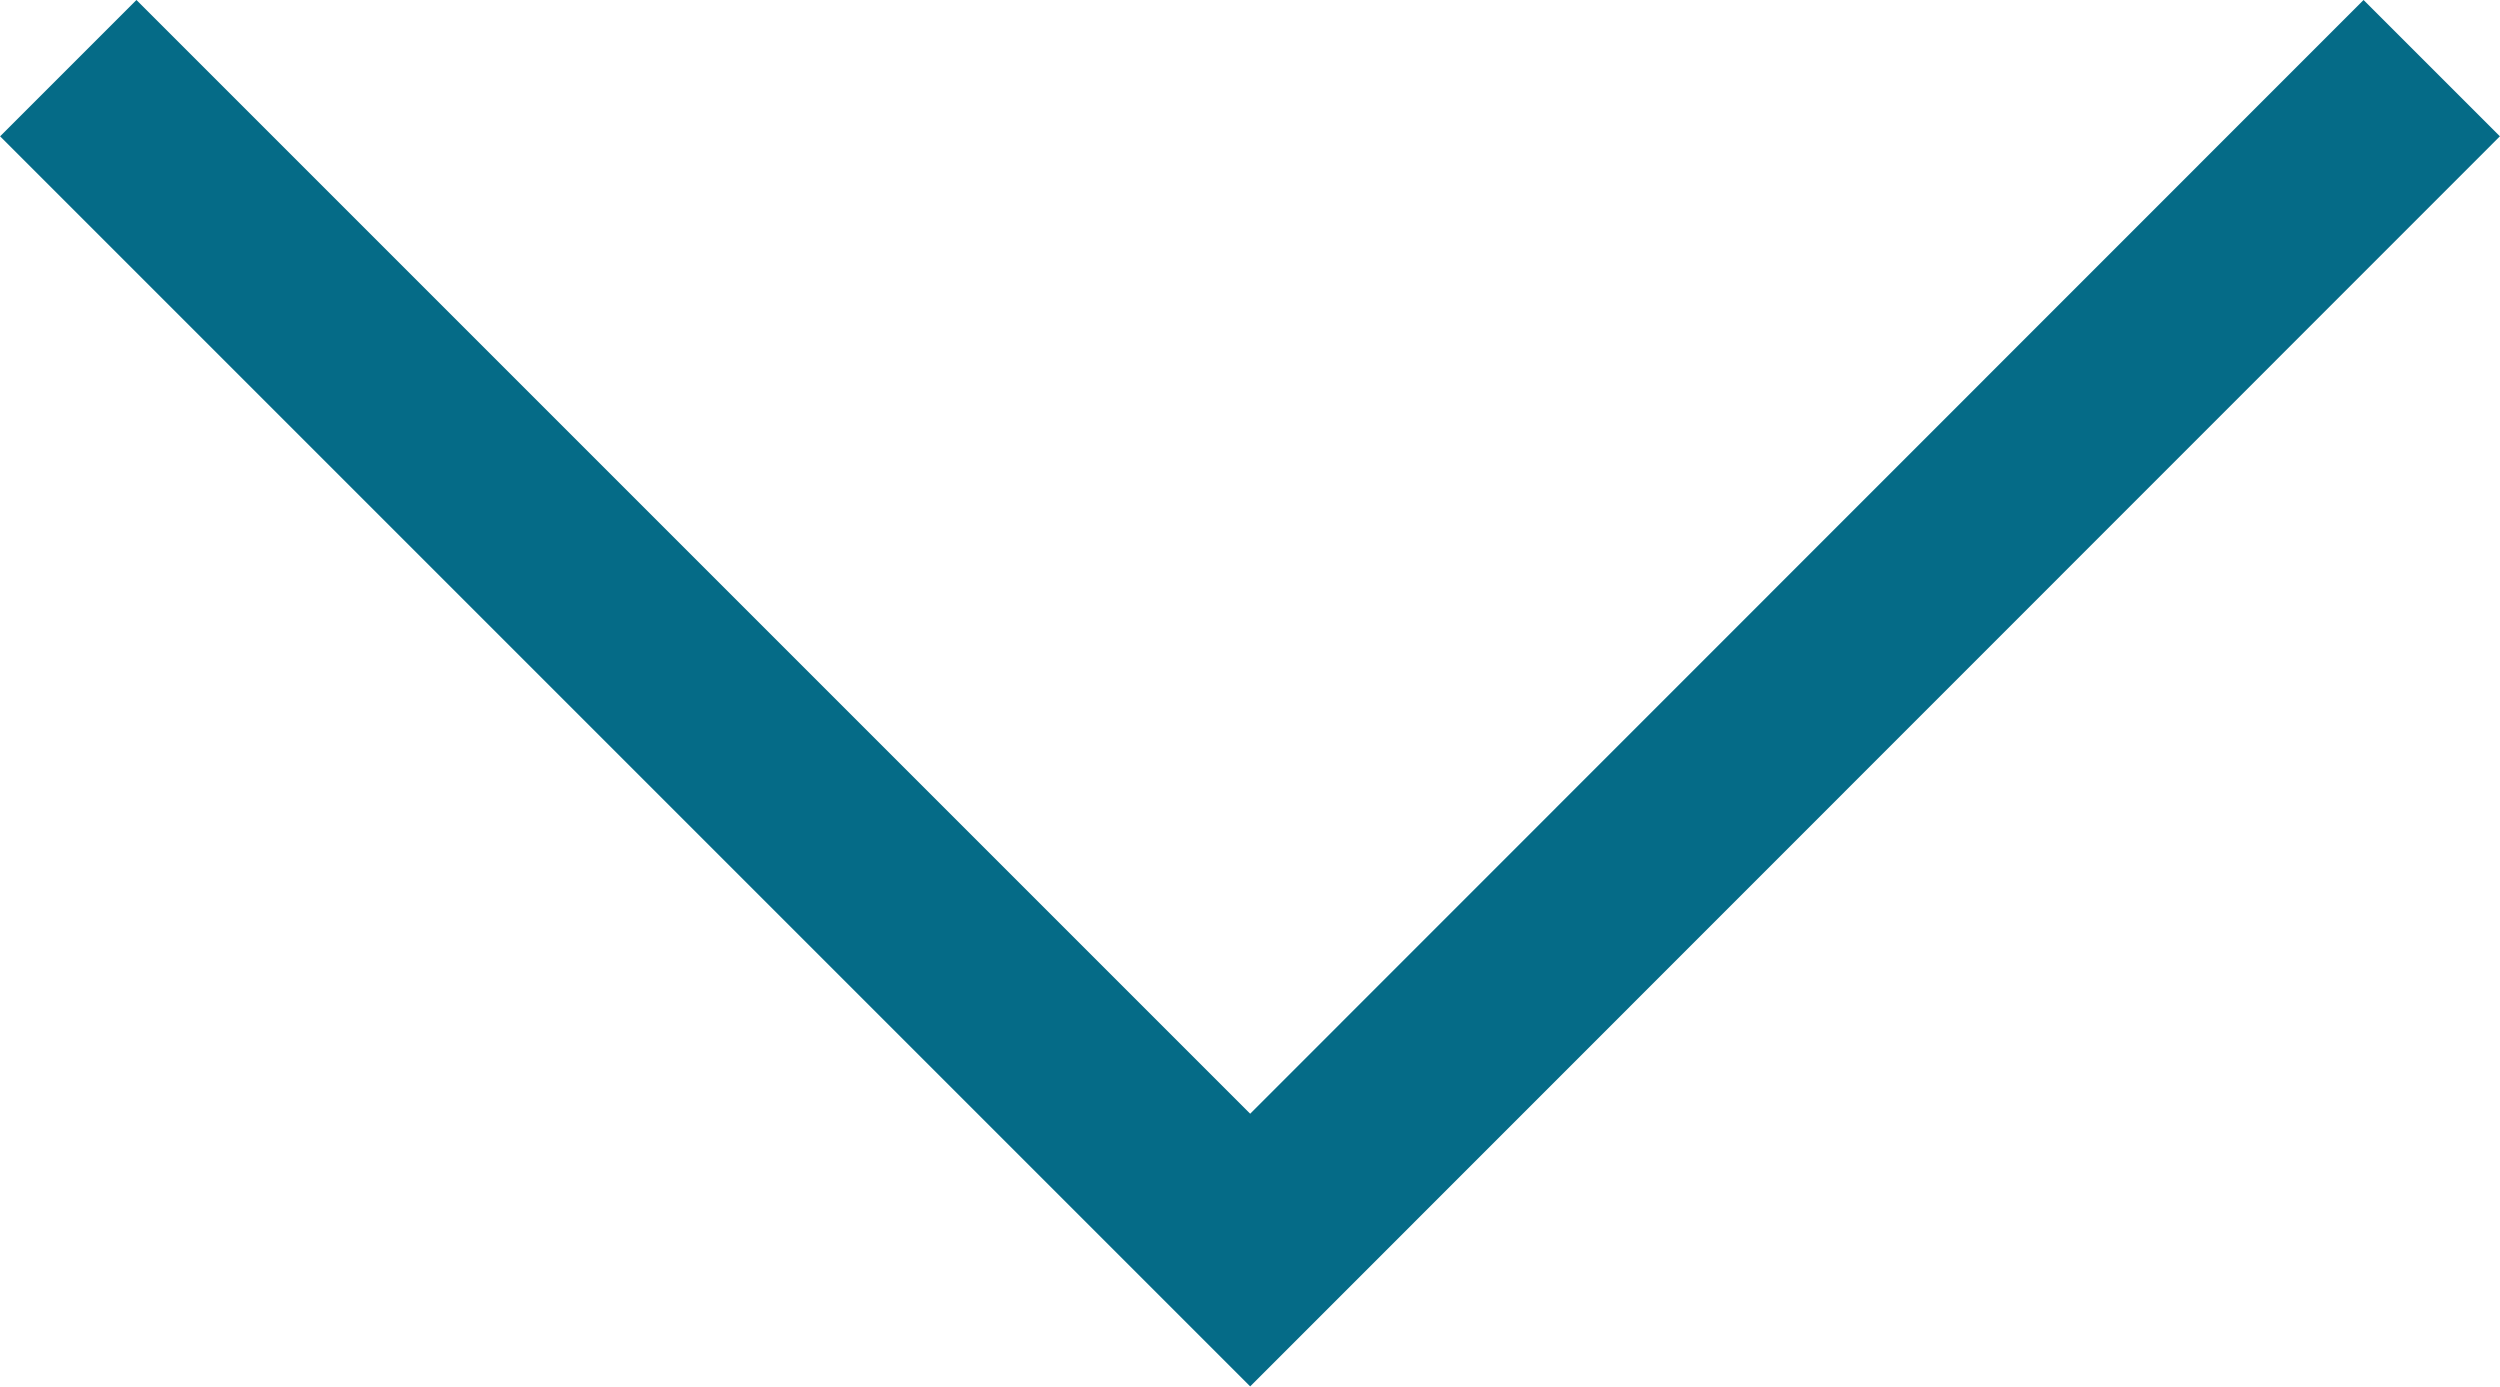
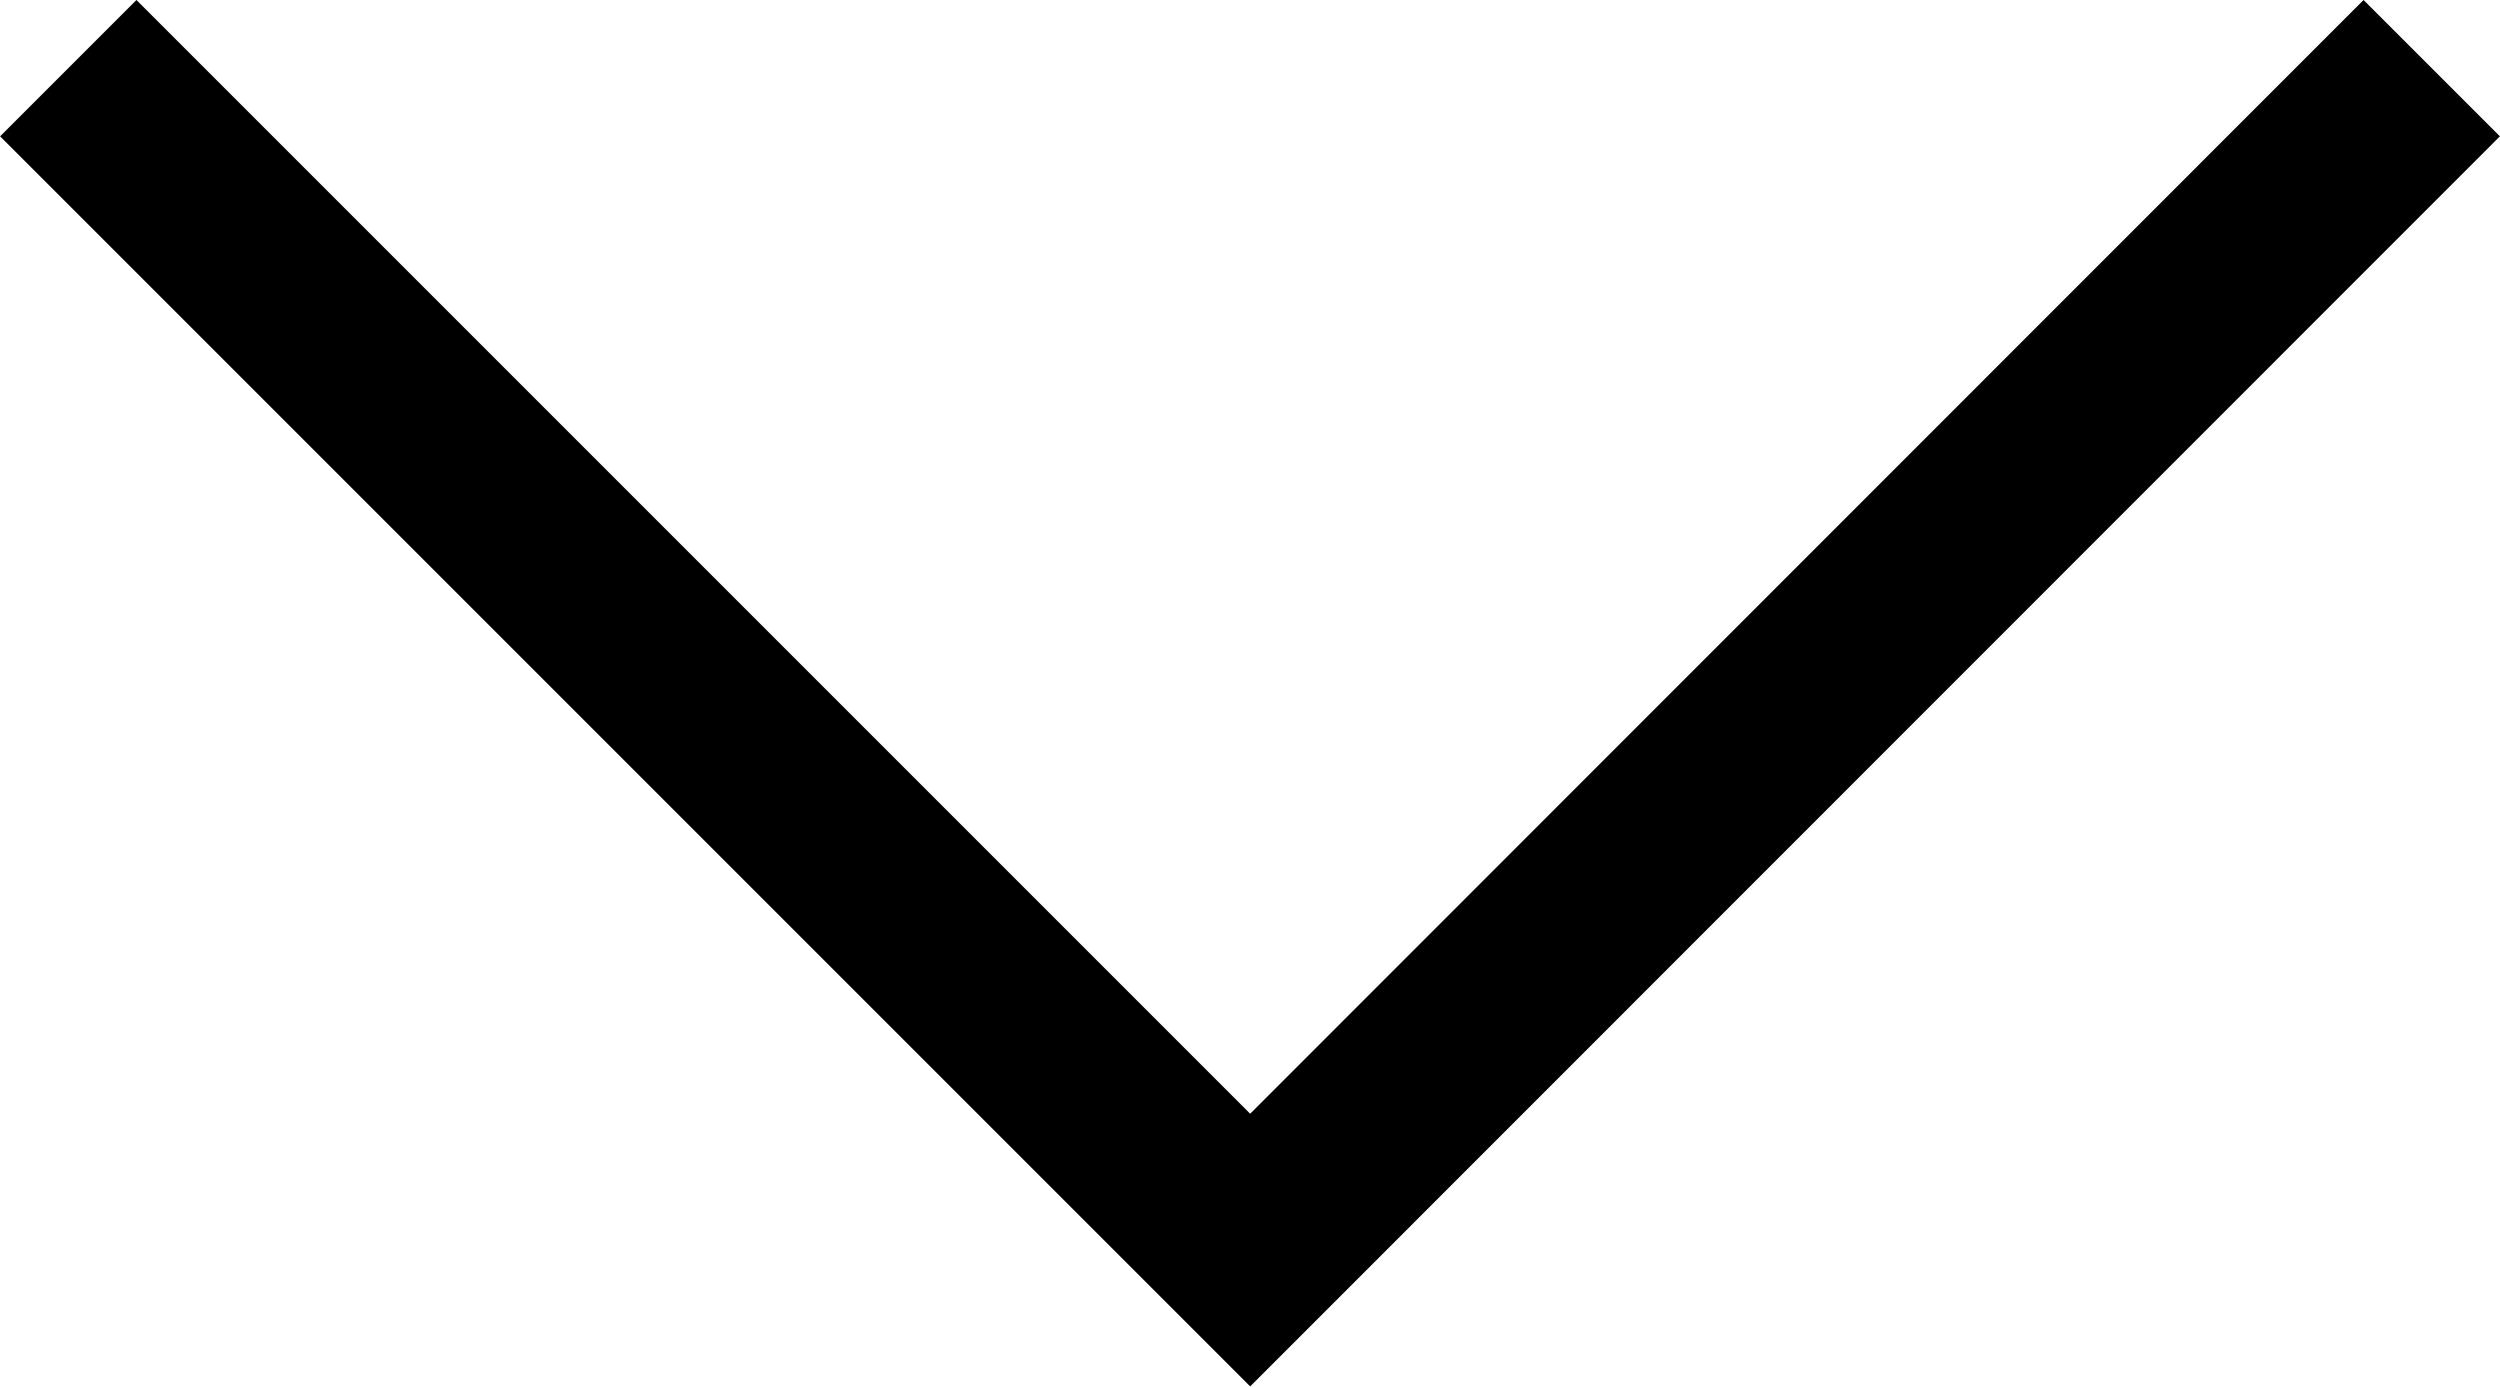
<svg xmlns="http://www.w3.org/2000/svg" width="25.924" height="14.376" viewBox="0 0 6.859 3.804">
-   <path d="M.187.187L3.43 3.43 6.672.187" fill="none" stroke="#056B87" stroke-width=".529" />
+   <path d="M.187.187L3.43 3.43 6.672.187" fill="none" stroke="currentColor" stroke-width=".529" />
</svg>
